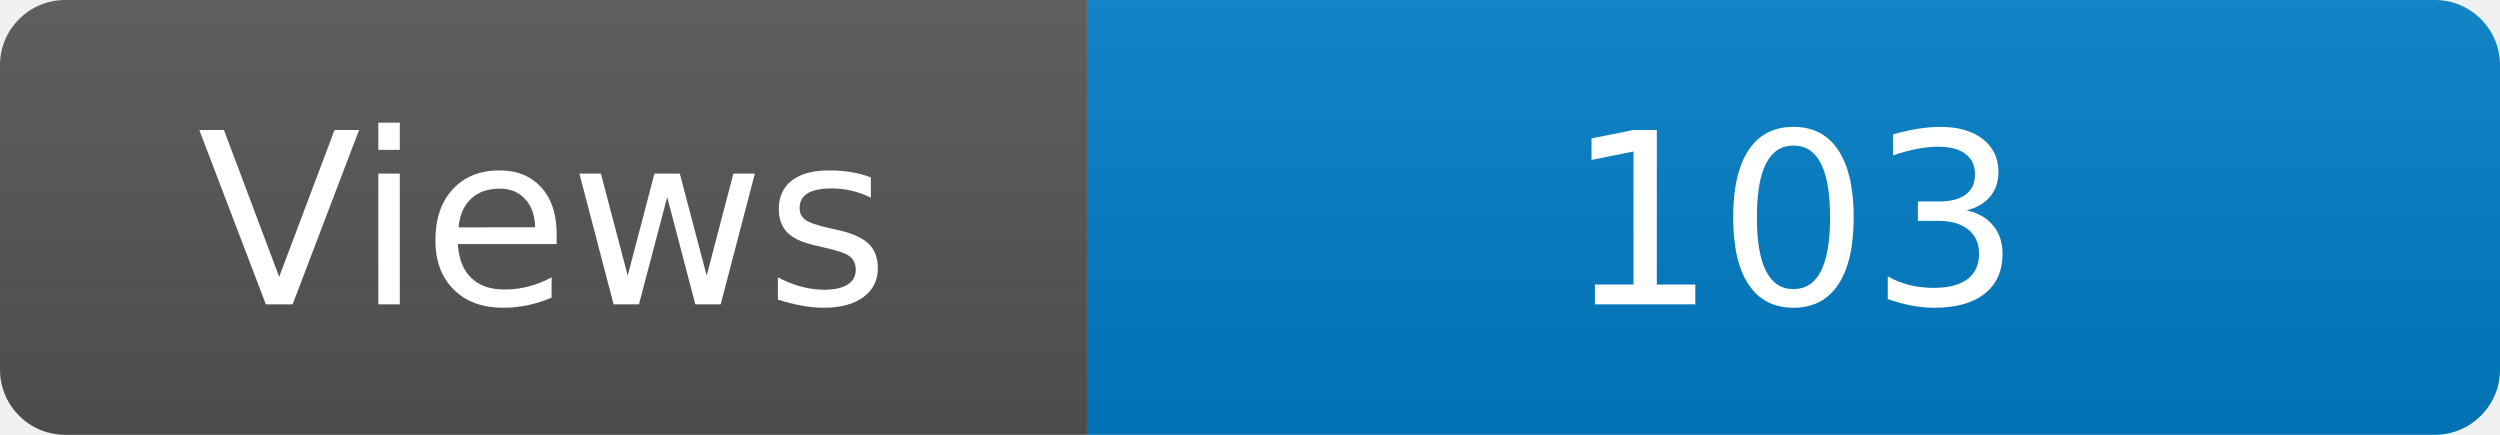
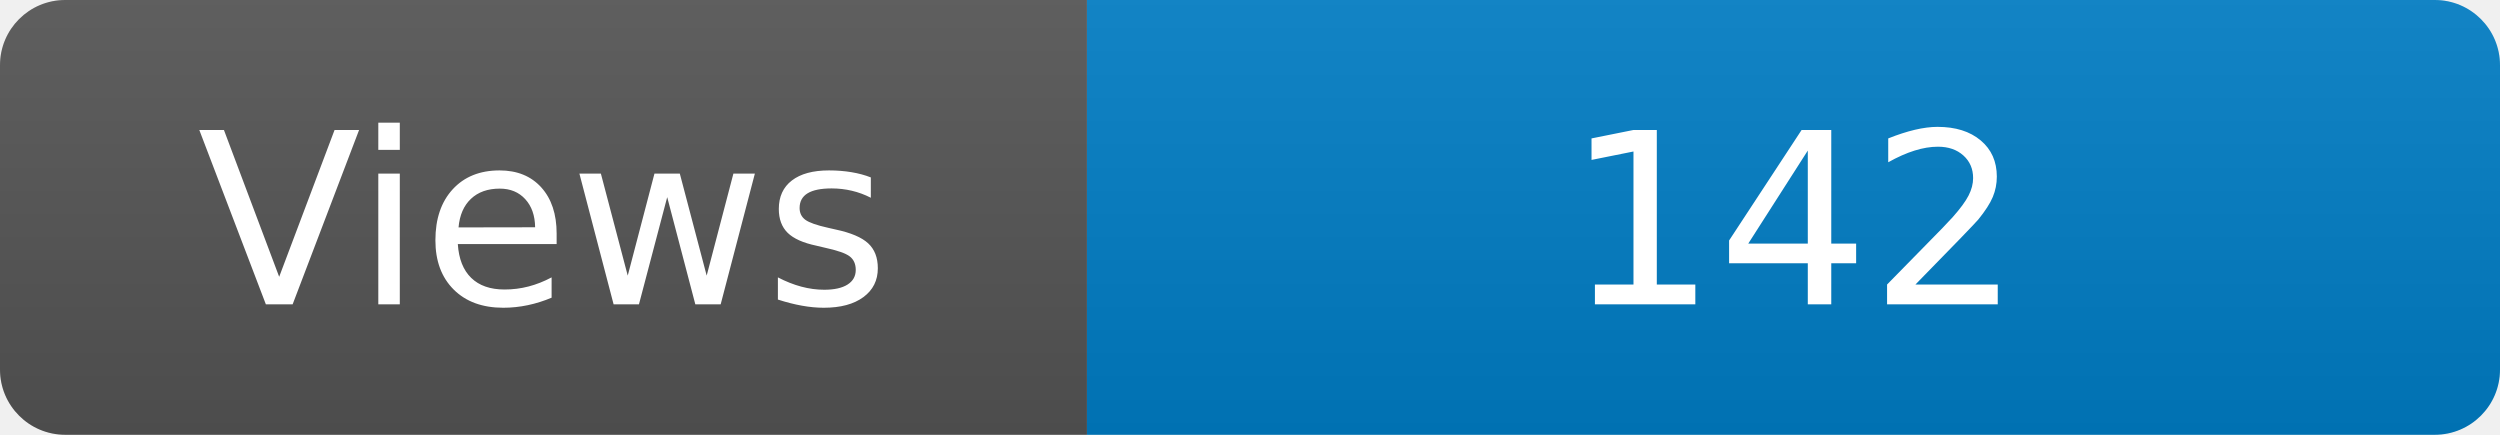
<svg xmlns="http://www.w3.org/2000/svg" width="115" height="20" role="img" aria-label="Maintained?: yes">
  <linearGradient id="s" x2="0" y2="100%">
    <stop offset="0" stop-color="#bbb" stop-opacity=".1" />
    <stop offset="1" stop-opacity=".1" />
  </linearGradient>
  <clipPath id="r">
    <rect width="115" height="20" rx="3" fill="#fff" />
  </clipPath>
  <g clip-path="url(#r)">
    <rect width="50" height="20" fill="#555" />
    <rect x="50" width="160" height="20" fill="#007ec6" />
    <rect width="115" height="20" fill="url(#s)" />
  </g>
  <g fill="#fff" text-anchor="middle" font-family="Verdana,Geneva,DejaVu Sans,sans-serif" font-size="110">
    <text x="250" y="140" transform="scale(.1)" fill="#fff">Views</text>
-     <text x="825" y="140" transform="scale(.1)" fill="#fff">103</text>
+     <text x="825" y="140" transform="scale(.1)" fill="#fff">142</text>
  </g>
</svg>
